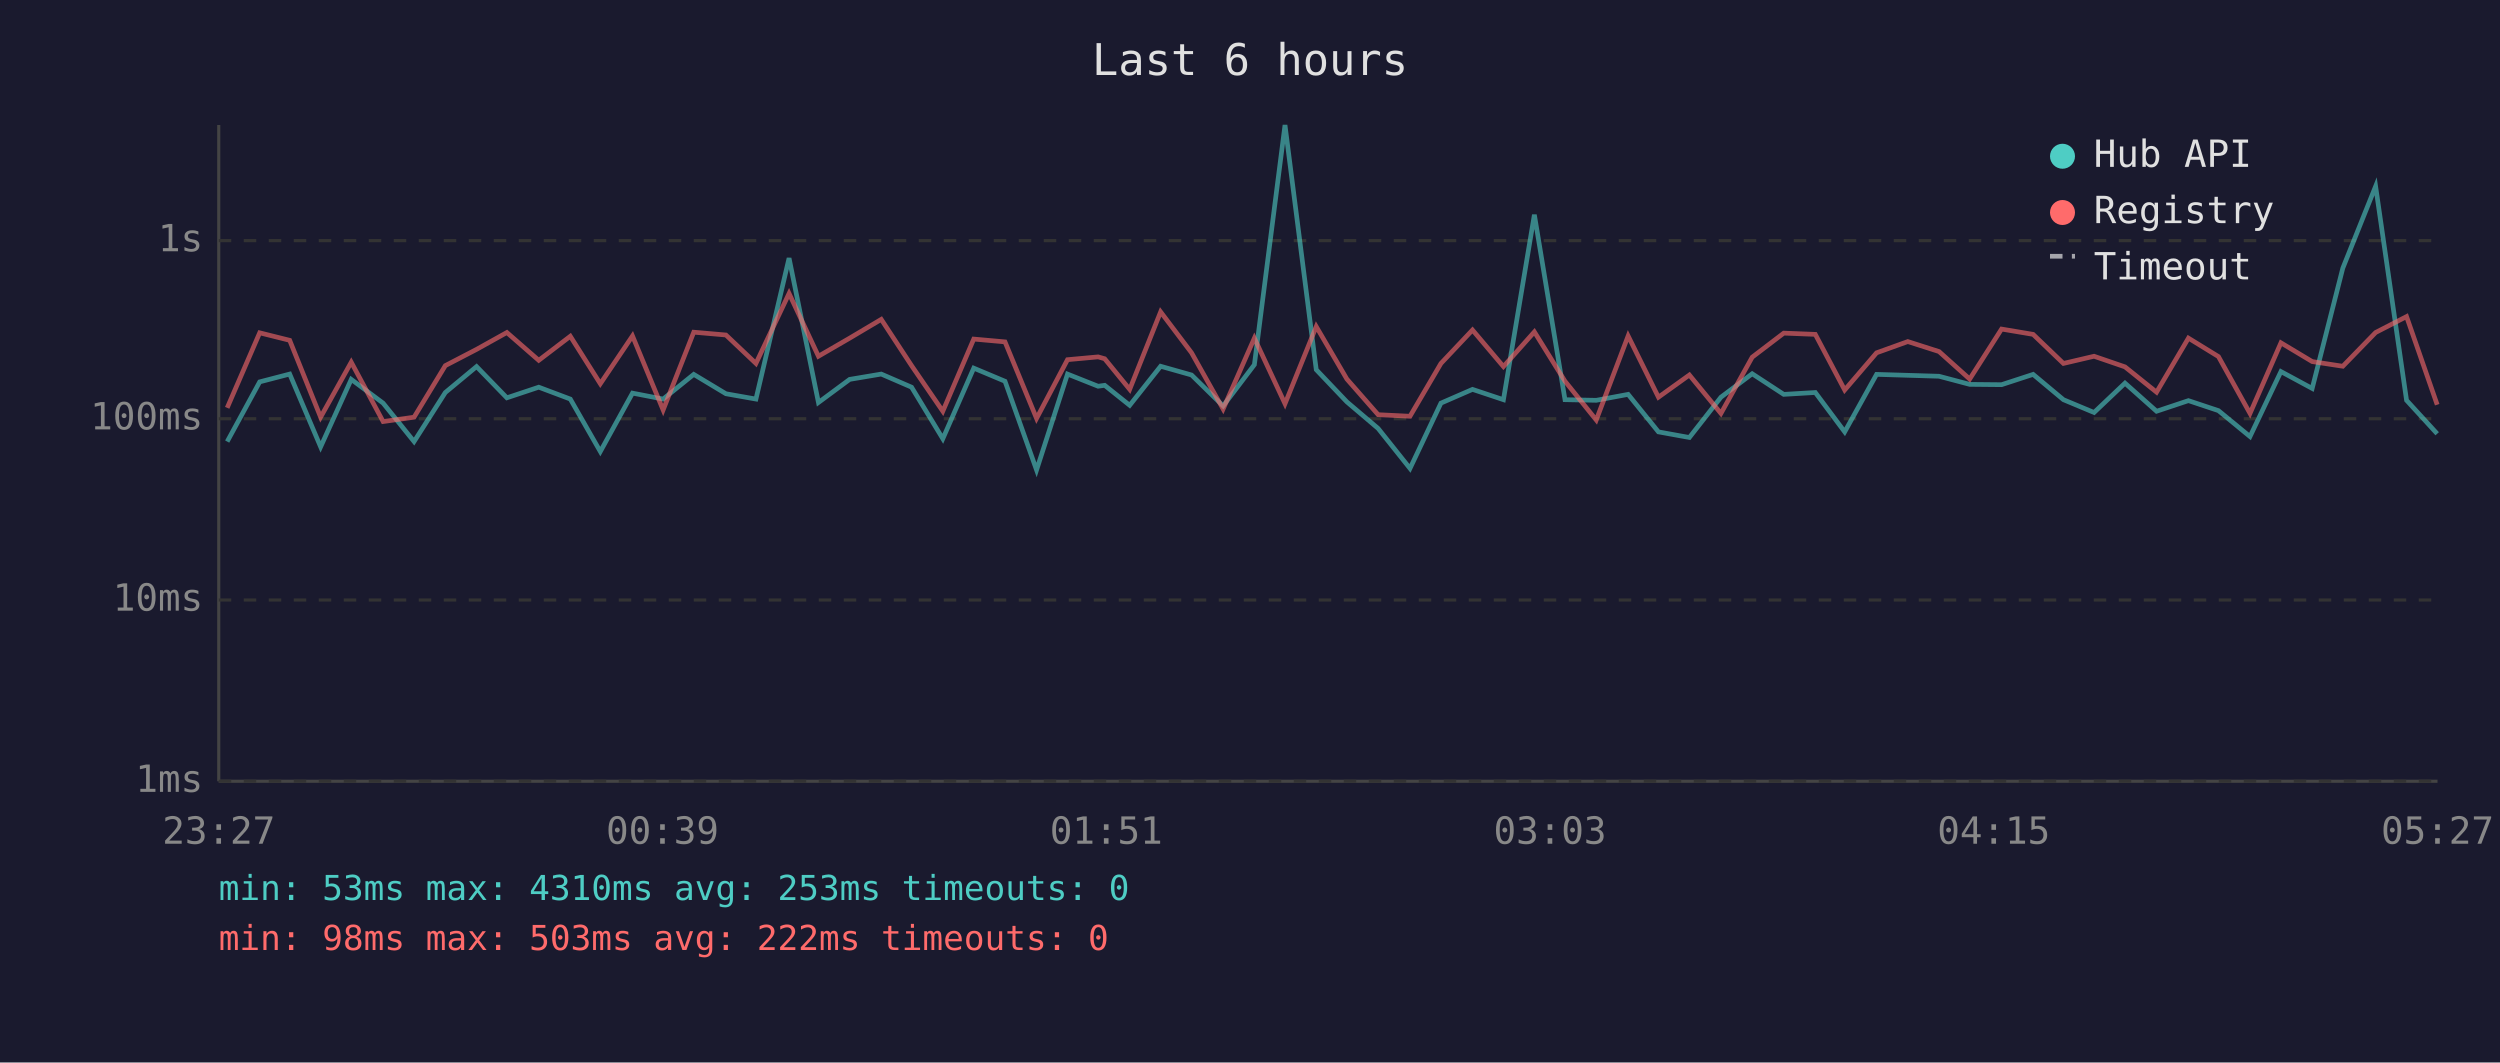
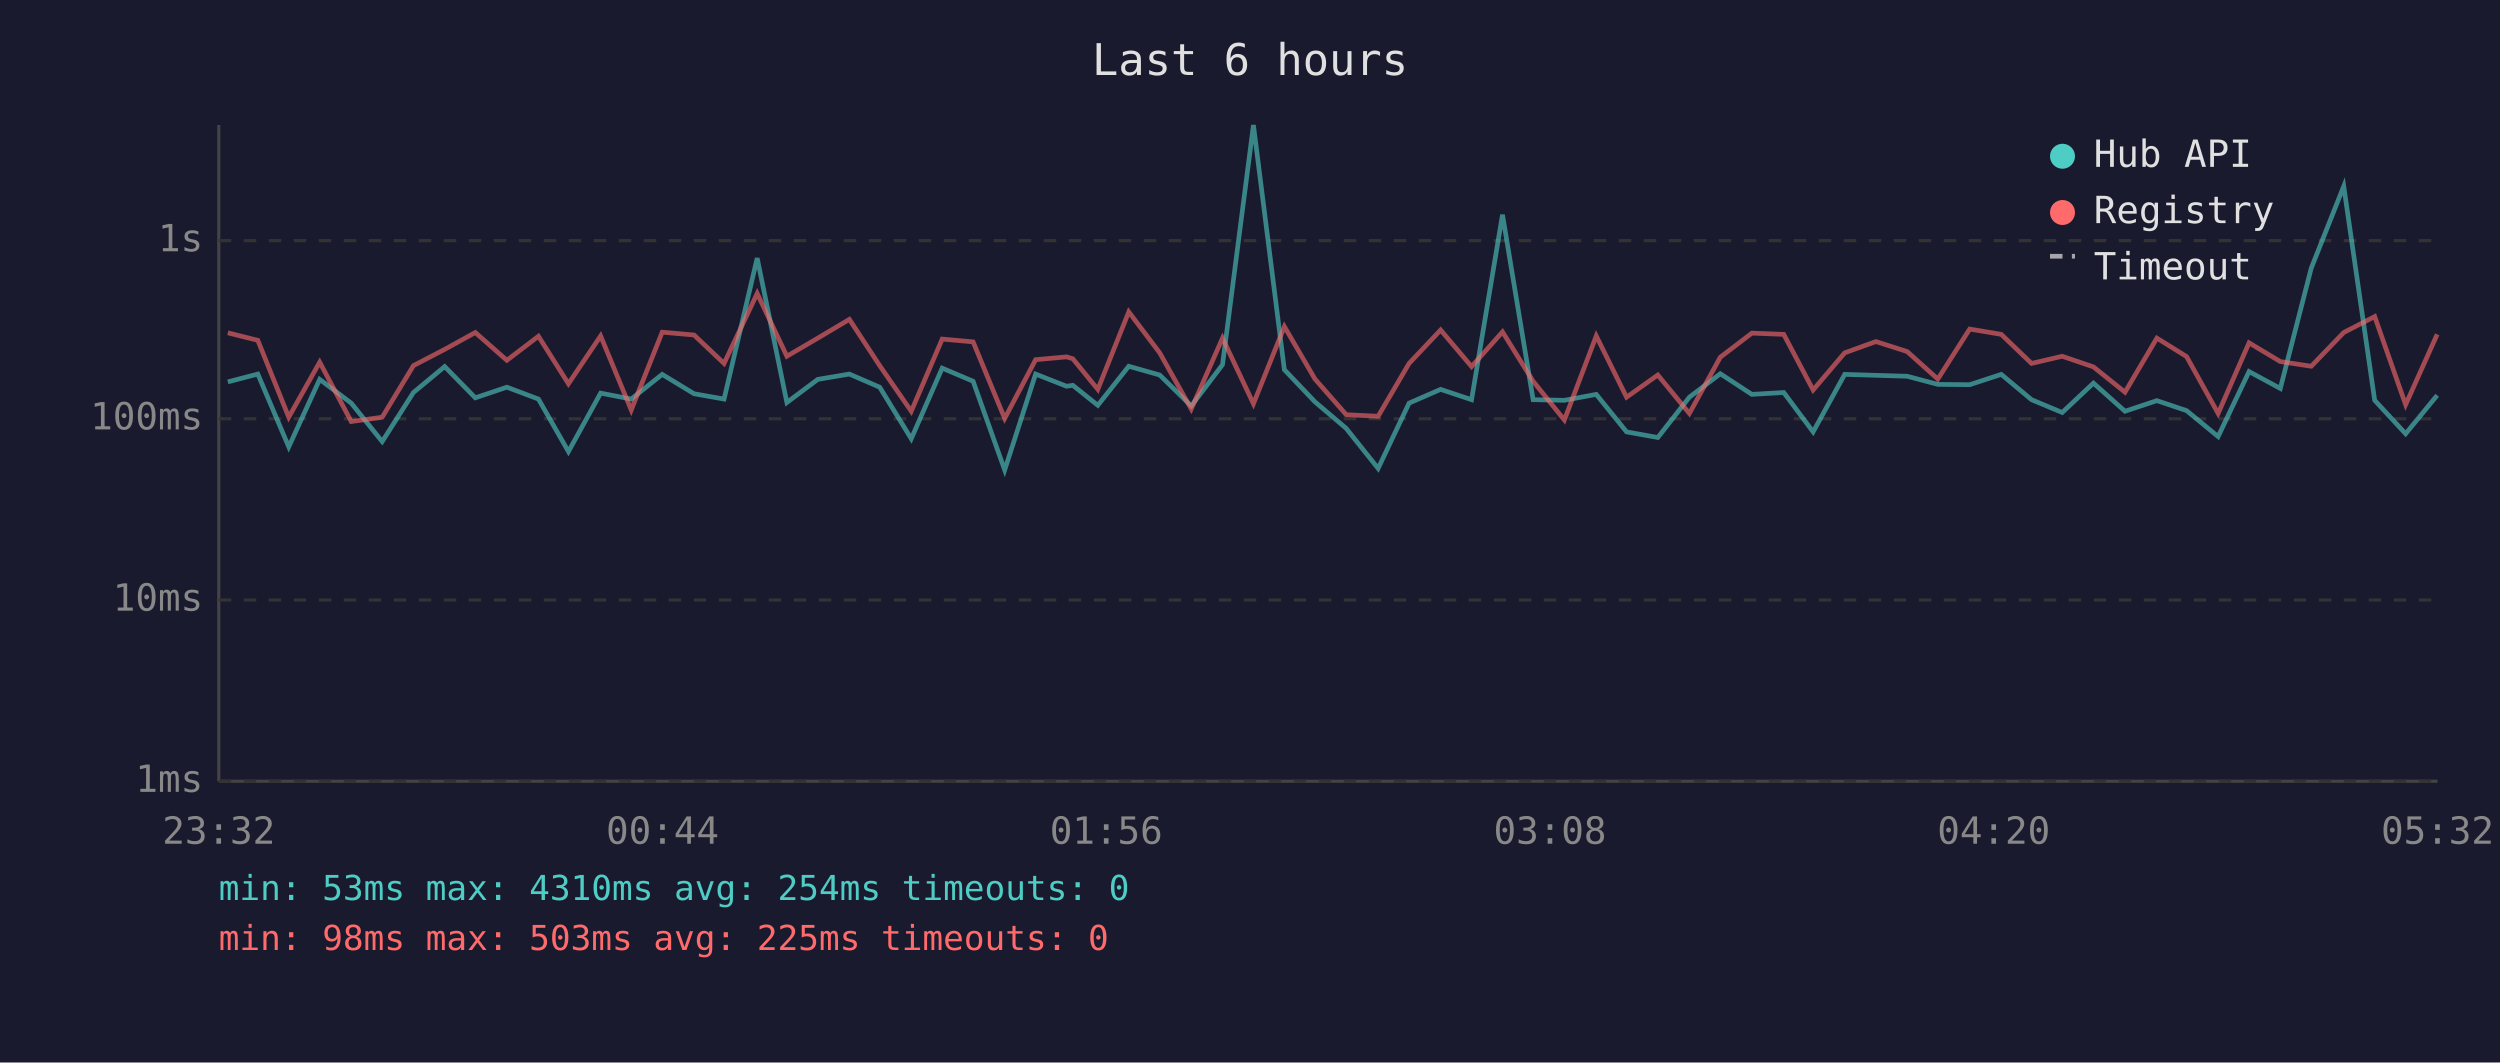
<svg xmlns="http://www.w3.org/2000/svg" viewBox="0 0 800 340" font-family="monospace" font-size="12">
  <rect width="800" height="340" fill="#1a1a2e" />
  <text x="400" y="24" fill="#e0e0e0" font-size="14" text-anchor="middle">Last 6 hours</text>
  <line x1="70" y1="40" x2="70" y2="250" stroke="#444" stroke-width="1" />
  <line x1="70" y1="250" x2="780" y2="250" stroke="#444" stroke-width="1" />
  <line x1="70" y1="250" x2="780" y2="250" stroke="#333" stroke-width="1" stroke-dasharray="4" />
  <text x="65" y="250" fill="#888" text-anchor="end" dominant-baseline="middle">1ms</text>
  <line x1="70" y1="192" x2="780" y2="192" stroke="#333" stroke-width="1" stroke-dasharray="4" />
  <text x="65" y="192" fill="#888" text-anchor="end" dominant-baseline="middle">10ms</text>
  <line x1="70" y1="134" x2="780" y2="134" stroke="#333" stroke-width="1" stroke-dasharray="4" />
  <text x="65" y="134" fill="#888" text-anchor="end" dominant-baseline="middle">100ms</text>
  <line x1="70" y1="77" x2="780" y2="77" stroke="#333" stroke-width="1" stroke-dasharray="4" />
  <text x="65" y="77" fill="#888" text-anchor="end" dominant-baseline="middle">1s</text>
-   <text x="70" y="270" fill="#888" text-anchor="middle">23:27</text>
-   <text x="212" y="270" fill="#888" text-anchor="middle">00:39</text>
-   <text x="354" y="270" fill="#888" text-anchor="middle">01:51</text>
-   <text x="496" y="270" fill="#888" text-anchor="middle">03:03</text>
-   <text x="638" y="270" fill="#888" text-anchor="middle">04:15</text>
-   <text x="780" y="270" fill="#888" text-anchor="middle">05:27</text>
-   <polyline points="72.7,141.3 83.1,122.2 92.7,119.7 102.6,143.0 112.4,121.4 122.6,129.0 132.5,141.3 142.5,125.6 152.5,117.3 162.2,127.3 172.4,123.9 182.5,127.7 192.1,144.5 202.4,125.8 212.2,127.7 222.0,119.8 232.3,126.0 241.9,127.7 252.5,82.6 261.9,128.8 271.9,121.4 282.0,119.7 291.7,123.9 301.7,140.4 311.6,117.8 321.6,122.0 331.7,150.4 341.6,119.7 351.4,123.6 353.5,123.3 361.5,129.7 371.4,117.2 381.3,120.0 391.4,129.9 401.4,116.7 411.2,40.0 421.2,118.3 431.0,128.6 441.0,137.1 451.2,149.9 461.1,129.0 471.2,124.6 481.1,127.9 491.0,68.7 500.8,127.9 510.8,128.1 521.0,126.2 530.7,138.2 540.6,140.0 550.7,127.1 560.7,119.6 570.8,126.2 580.9,125.6 590.3,138.2 600.5,119.8 610.5,120.1 620.5,120.4 630.3,123.0 640.5,123.1 650.6,119.8 660.3,127.9 670.1,132.0 680.0,122.6 690.1,131.6 700.3,128.2 709.9,131.4 720.0,139.7 729.9,118.9 739.9,124.3 749.7,85.8 760.2,59.6 770.1,128.1 779.9,138.8" fill="none" stroke="#4ecdc4" stroke-width="1.5" opacity="0.6" />
-   <polyline points="72.7,130.5 83.1,106.5 92.7,108.9 102.6,133.5 112.4,115.9 122.6,134.9 132.5,133.5 142.5,117.0 152.5,111.8 162.2,106.4 172.4,115.3 182.5,107.6 192.1,122.8 202.4,107.5 212.2,131.2 222.0,106.3 232.3,107.2 241.9,116.3 252.5,93.9 261.9,114.0 271.9,108.2 282.0,102.2 291.7,117.0 301.7,131.6 311.6,108.5 321.6,109.4 331.7,133.9 341.6,115.1 351.4,114.2 353.5,114.8 361.5,124.6 371.4,99.8 381.3,112.9 391.4,130.9 401.4,108.2 411.2,129.2 421.2,104.5 431.0,121.3 441.0,132.7 451.2,133.2 461.1,116.3 471.2,105.6 481.1,117.3 491.0,106.2 500.8,122.0 510.8,134.4 521.0,107.5 530.7,127.1 540.6,120.0 550.7,132.3 560.7,114.3 570.8,106.6 580.9,107.0 590.3,124.8 600.5,112.9 610.5,109.3 620.5,112.5 630.3,121.3 640.5,105.3 650.6,107.0 660.3,116.3 670.1,114.0 680.0,117.4 690.1,125.5 700.3,108.2 709.9,114.1 720.0,132.3 729.9,109.7 739.9,115.7 749.7,117.2 760.2,106.4 770.1,101.3 779.9,129.5" fill="none" stroke="#ff6b6b" stroke-width="1.5" opacity="0.6" />
+   <text x="70" y="270" fill="#888" text-anchor="middle">23:32</text>
+   <text x="212" y="270" fill="#888" text-anchor="middle">00:44</text>
+   <text x="354" y="270" fill="#888" text-anchor="middle">01:56</text>
+   <text x="496" y="270" fill="#888" text-anchor="middle">03:08</text>
+   <text x="638" y="270" fill="#888" text-anchor="middle">04:20</text>
+   <text x="780" y="270" fill="#888" text-anchor="middle">05:32</text>
+   <polyline points="72.9,122.2 82.5,119.7 92.4,143.0 102.3,121.4 112.4,129.0 122.3,141.3 132.3,125.6 142.3,117.3 152.1,127.3 162.2,123.9 172.3,127.7 181.9,144.5 192.2,125.8 202.0,127.7 211.9,119.8 222.1,126.0 231.7,127.7 242.3,82.6 251.8,128.8 261.7,121.4 271.8,119.7 281.5,123.9 291.6,140.4 301.5,117.8 311.4,122.0 321.5,150.4 331.4,119.7 341.3,123.6 343.3,123.3 351.3,129.7 361.2,117.2 371.1,120.0 381.2,129.9 391.2,116.7 401.1,40.0 411.0,118.3 420.8,128.6 430.8,137.1 441.0,149.9 450.9,129.0 461.0,124.6 470.9,127.9 480.8,68.7 490.6,127.9 500.6,128.1 510.8,126.2 520.5,138.2 530.5,140.0 540.6,127.1 550.5,119.6 560.6,126.2 570.8,125.6 580.2,138.2 590.3,119.8 600.3,120.1 610.3,120.4 620.1,123.0 630.3,123.1 640.4,119.8 650.1,127.9 659.9,132.0 669.9,122.6 680.0,131.6 690.2,128.2 699.7,131.4 709.8,139.7 719.7,118.9 729.7,124.3 739.6,85.8 750.0,59.6 759.9,128.1 769.8,138.8 779.9,126.5" fill="none" stroke="#4ecdc4" stroke-width="1.5" opacity="0.6" />
+   <polyline points="72.9,106.5 82.5,108.9 92.4,133.5 102.3,115.9 112.4,134.9 122.3,133.5 132.3,117.0 142.3,111.8 152.1,106.4 162.2,115.3 172.3,107.6 181.9,122.8 192.2,107.5 202.0,131.2 211.9,106.3 222.1,107.2 231.7,116.3 242.3,93.9 251.8,114.0 261.7,108.2 271.8,102.2 281.5,117.0 291.6,131.6 301.5,108.5 311.4,109.4 321.5,133.9 331.4,115.1 341.3,114.2 343.3,114.8 351.3,124.6 361.2,99.8 371.1,112.9 381.2,130.9 391.2,108.2 401.1,129.2 411.0,104.5 420.8,121.3 430.8,132.7 441.0,133.2 450.9,116.3 461.0,105.6 470.9,117.3 480.8,106.2 490.6,122.0 500.6,134.4 510.8,107.5 520.5,127.1 530.5,120.0 540.6,132.3 550.5,114.3 560.6,106.6 570.8,107.0 580.2,124.8 590.3,112.9 600.3,109.3 610.3,112.5 620.1,121.3 630.3,105.3 640.4,107.0 650.1,116.3 659.9,114.0 669.9,117.4 680.0,125.5 690.2,108.2 699.7,114.1 709.8,132.3 719.7,109.7 729.7,115.7 739.6,117.2 750.0,106.4 759.9,101.3 769.8,129.5 779.9,107.0" fill="none" stroke="#ff6b6b" stroke-width="1.5" opacity="0.6" />
  <circle cx="660" cy="50" r="4" fill="#4ecdc4" />
  <text x="670" y="50" fill="#e0e0e0" dominant-baseline="middle">Hub API</text>
  <circle cx="660" cy="68" r="4" fill="#ff6b6b" />
  <text x="670" y="68" fill="#e0e0e0" dominant-baseline="middle">Registry</text>
  <line x1="656" y1="82" x2="664" y2="82" stroke="#e0e0e0" stroke-width="1.5" stroke-dasharray="4,3" opacity="0.7" />
  <text x="670" y="86" fill="#e0e0e0" dominant-baseline="middle">Timeout</text>
-   <text x="70" y="288" fill="#4ecdc4" font-size="11">min: 53ms  max: 4310ms  avg: 253ms  timeouts: 0</text>
-   <text x="70" y="304" fill="#ff6b6b" font-size="11">min: 98ms  max: 503ms  avg: 222ms  timeouts: 0</text>
+   <text x="70" y="288" fill="#4ecdc4" font-size="11">min: 53ms  max: 4310ms  avg: 254ms  timeouts: 0</text>
+   <text x="70" y="304" fill="#ff6b6b" font-size="11">min: 98ms  max: 503ms  avg: 225ms  timeouts: 0</text>
</svg>
